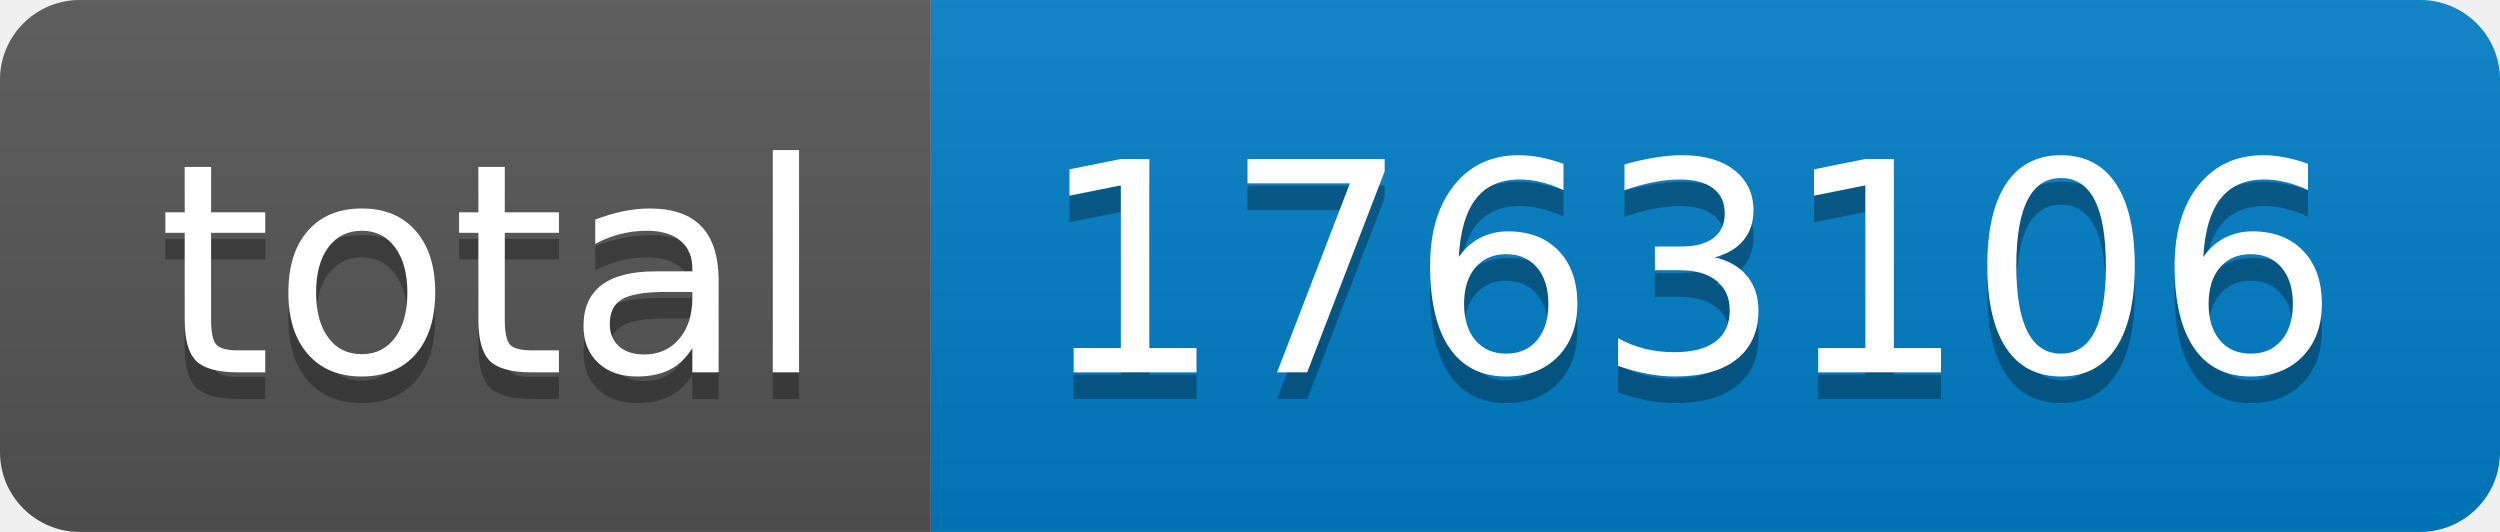
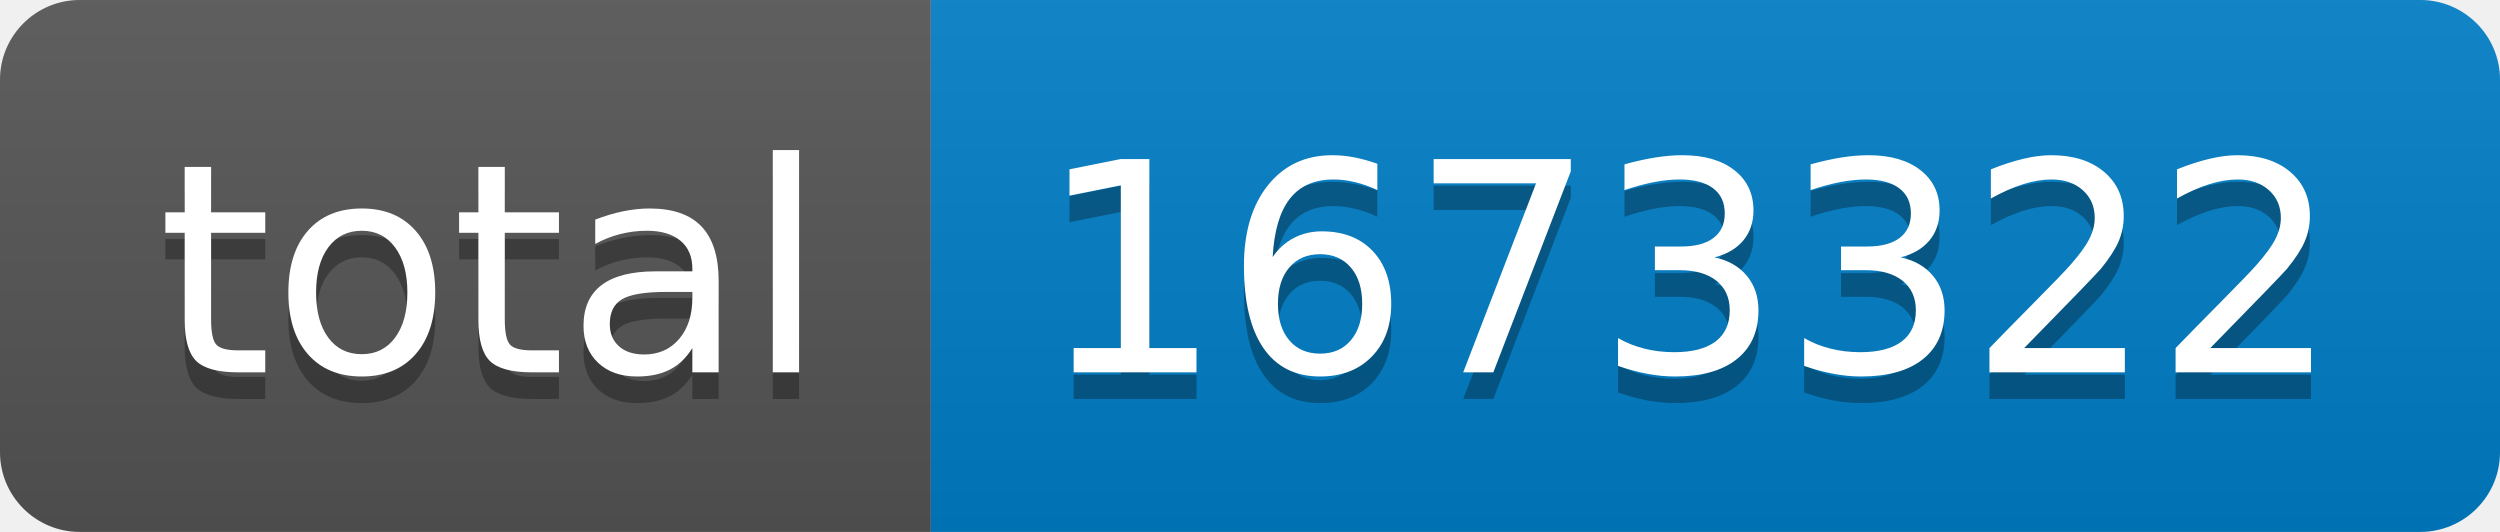
- <svg xmlns="http://www.w3.org/2000/svg" width="94" height="20" role="img" aria-label="total: 1763106">
+ <svg xmlns="http://www.w3.org/2000/svg" width="94" height="20" role="img" aria-label="total: 1673322">
  <linearGradient id="s" x2="0" y2="100%">
    <stop offset="0" stop-color="#bbb" stop-opacity=".1" />
    <stop offset="1" stop-opacity=".1" />
  </linearGradient>
  <clipPath id="r">
    <rect width="94" height="20" rx="3" fill="#fff" />
  </clipPath>
  <g clip-path="url(#r)">
    <rect width="35" height="20" fill="#555" />
    <rect x="35" width="59" height="20" fill="#007ec6" />
    <rect width="94" height="20" fill="url(#s)" />
  </g>
  <g fill="#fff" text-anchor="middle" font-family="Verdana,Geneva,DejaVu Sans,sans-serif" text-rendering="geometricPrecision" font-size="110">
    <text aria-hidden="true" x="185" y="150" fill="#010101" fill-opacity=".3" transform="scale(.1)" textLength="250">total</text>
    <text x="185" y="140" transform="scale(.1)" fill="#fff" textLength="250">total</text>
-     <text aria-hidden="true" x="635" y="150" fill="#010101" fill-opacity=".3" transform="scale(.1)" textLength="490">1763106</text>
-     <text x="635" y="140" transform="scale(.1)" fill="#fff" textLength="490">1763106</text>
+     <text aria-hidden="true" x="635" y="150" fill="#010101" fill-opacity=".3" transform="scale(.1)" textLength="490">1673322</text>
+     <text x="635" y="140" transform="scale(.1)" fill="#fff" textLength="490">1673322</text>
  </g>
</svg>
